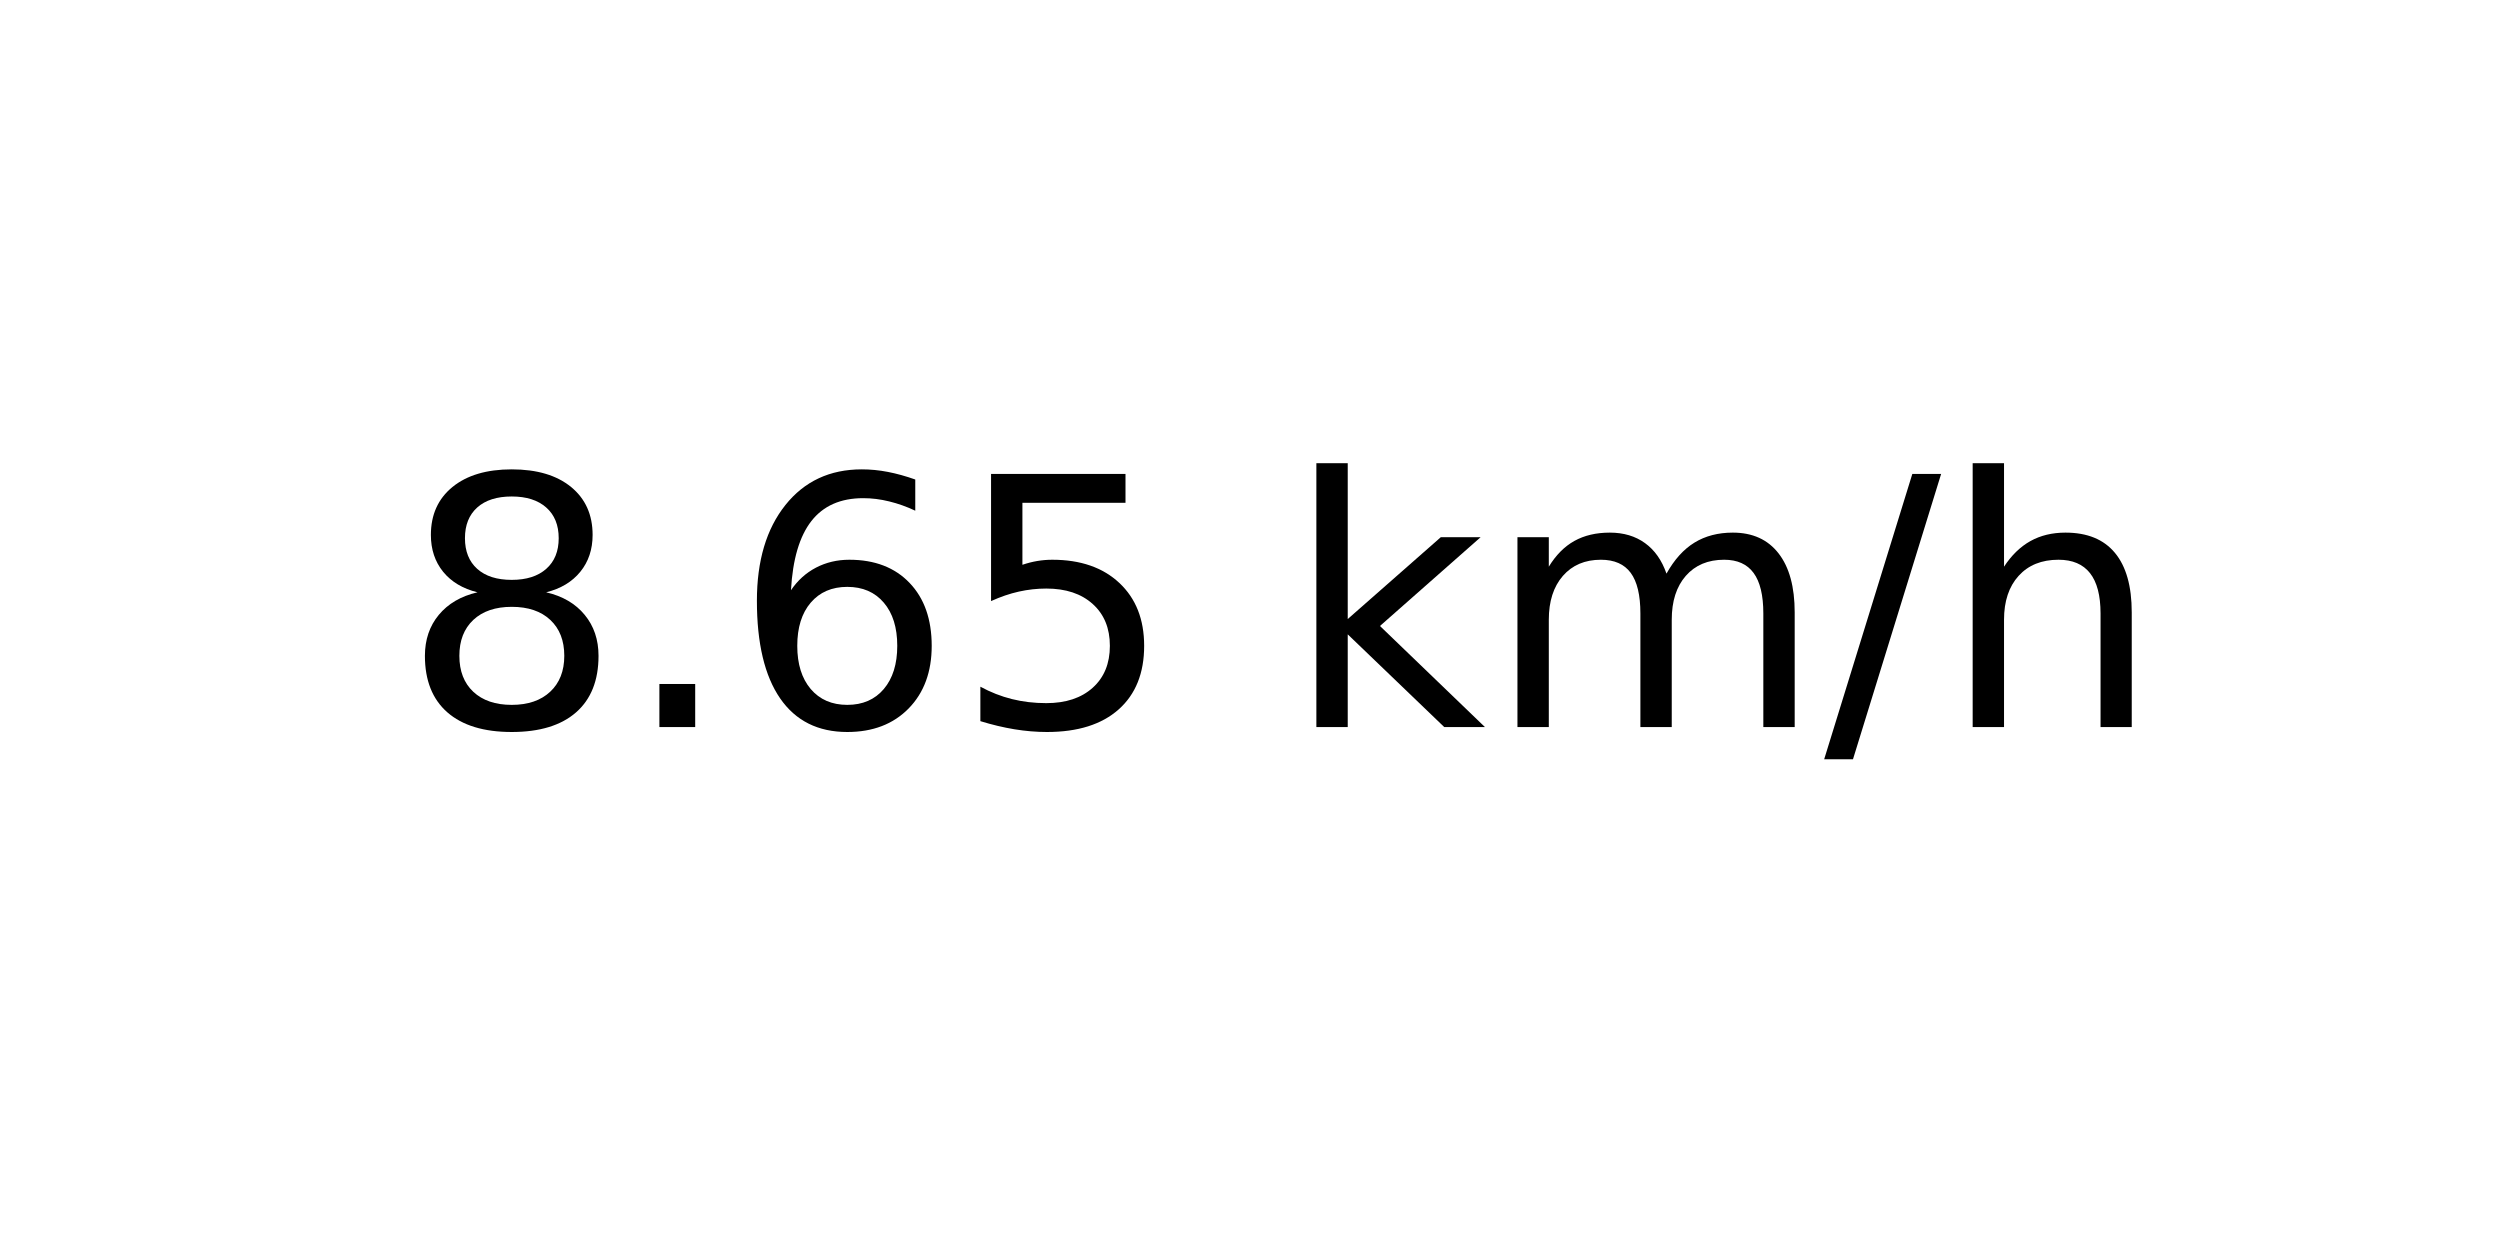
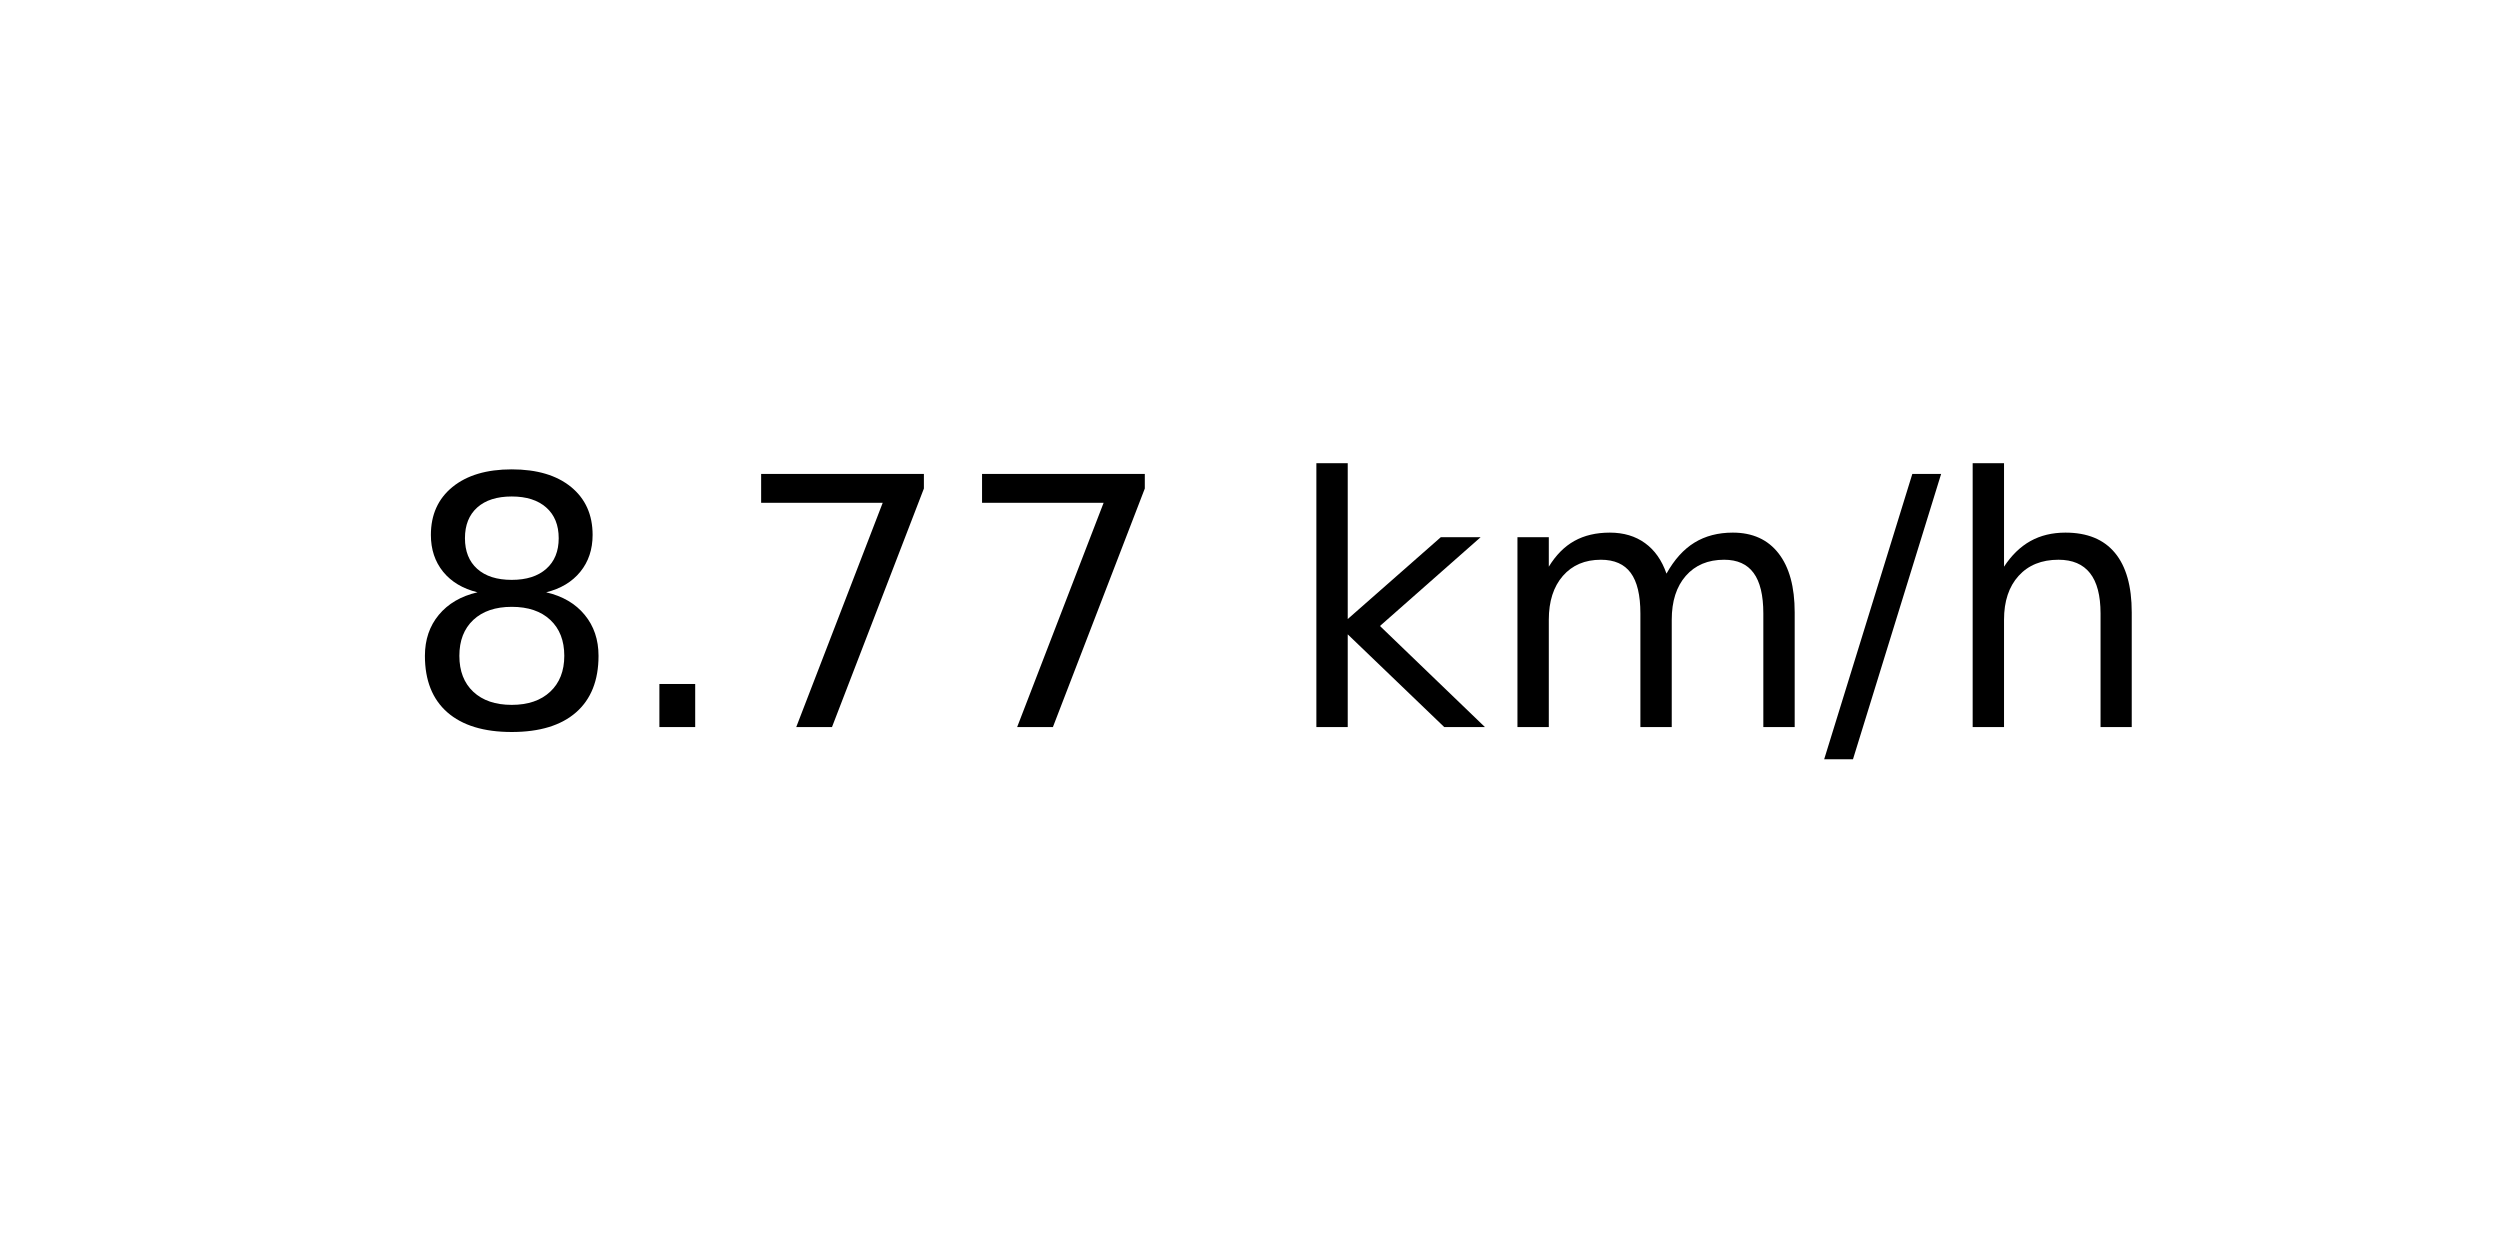
<svg xmlns="http://www.w3.org/2000/svg" xmlns:xlink="http://www.w3.org/1999/xlink" width="72pt" height="36pt" viewBox="0 0 72 36" version="1.1">
  <defs>
    <style type="text/css">*{stroke-linejoin: round; stroke-linecap: butt}</style>
  </defs>
  <g id="figure_1">
    <g id="axes_1">
      <g id="text_1">
        <g transform="translate(11.55937 20.93937) scale(0.1 -0.1)">
          <defs>
            <path id="DejaVuSans-38" d="M 2034 2216  Q 1584 2216 1326 1975  Q 1069 1734 1069 1313  Q 1069 891 1326 650  Q 1584 409 2034 409  Q 2484 409 2743 651  Q 3003 894 3003 1313  Q 3003 1734 2745 1975  Q 2488 2216 2034 2216  z M 1403 2484  Q 997 2584 770 2862  Q 544 3141 544 3541  Q 544 4100 942 4425  Q 1341 4750 2034 4750  Q 2731 4750 3128 4425  Q 3525 4100 3525 3541  Q 3525 3141 3298 2862  Q 3072 2584 2669 2484  Q 3125 2378 3379 2068  Q 3634 1759 3634 1313  Q 3634 634 3220 271  Q 2806 -91 2034 -91  Q 1263 -91 848 271  Q 434 634 434 1313  Q 434 1759 690 2068  Q 947 2378 1403 2484  z M 1172 3481  Q 1172 3119 1398 2916  Q 1625 2713 2034 2713  Q 2441 2713 2670 2916  Q 2900 3119 2900 3481  Q 2900 3844 2670 4047  Q 2441 4250 2034 4250  Q 1625 4250 1398 4047  Q 1172 3844 1172 3481  z " transform="scale(0.015625)" />
            <path id="DejaVuSans-2e" d="M 684 794  L 1344 794  L 1344 0  L 684 0  L 684 794  z " transform="scale(0.015625)" />
-             <path id="DejaVuSans-36" d="M 2113 2584  Q 1688 2584 1439 2293  Q 1191 2003 1191 1497  Q 1191 994 1439 701  Q 1688 409 2113 409  Q 2538 409 2786 701  Q 3034 994 3034 1497  Q 3034 2003 2786 2293  Q 2538 2584 2113 2584  z M 3366 4563  L 3366 3988  Q 3128 4100 2886 4159  Q 2644 4219 2406 4219  Q 1781 4219 1451 3797  Q 1122 3375 1075 2522  Q 1259 2794 1537 2939  Q 1816 3084 2150 3084  Q 2853 3084 3261 2657  Q 3669 2231 3669 1497  Q 3669 778 3244 343  Q 2819 -91 2113 -91  Q 1303 -91 875 529  Q 447 1150 447 2328  Q 447 3434 972 4092  Q 1497 4750 2381 4750  Q 2619 4750 2861 4703  Q 3103 4656 3366 4563  z " transform="scale(0.015625)" />
-             <path id="DejaVuSans-35" d="M 691 4666  L 3169 4666  L 3169 4134  L 1269 4134  L 1269 2991  Q 1406 3038 1543 3061  Q 1681 3084 1819 3084  Q 2600 3084 3056 2656  Q 3513 2228 3513 1497  Q 3513 744 3044 326  Q 2575 -91 1722 -91  Q 1428 -91 1123 -41  Q 819 9 494 109  L 494 744  Q 775 591 1075 516  Q 1375 441 1709 441  Q 2250 441 2565 725  Q 2881 1009 2881 1497  Q 2881 1984 2565 2268  Q 2250 2553 1709 2553  Q 1456 2553 1204 2497  Q 953 2441 691 2322  L 691 4666  z " transform="scale(0.015625)" />
+             <path id="DejaVuSans-37" d="M 525 4666  L 3525 4666  L 3525 4397  L 1831 0  L 1172 0  L 2766 4134  L 525 4134  L 525 4666  z " transform="scale(0.015625)" />
            <path id="DejaVuSans-20" transform="scale(0.015625)" />
            <path id="DejaVuSans-6b" d="M 581 4863  L 1159 4863  L 1159 1991  L 2875 3500  L 3609 3500  L 1753 1863  L 3688 0  L 2938 0  L 1159 1709  L 1159 0  L 581 0  L 581 4863  z " transform="scale(0.015625)" />
            <path id="DejaVuSans-6d" d="M 3328 2828  Q 3544 3216 3844 3400  Q 4144 3584 4550 3584  Q 5097 3584 5394 3201  Q 5691 2819 5691 2113  L 5691 0  L 5113 0  L 5113 2094  Q 5113 2597 4934 2840  Q 4756 3084 4391 3084  Q 3944 3084 3684 2787  Q 3425 2491 3425 1978  L 3425 0  L 2847 0  L 2847 2094  Q 2847 2600 2669 2842  Q 2491 3084 2119 3084  Q 1678 3084 1418 2786  Q 1159 2488 1159 1978  L 1159 0  L 581 0  L 581 3500  L 1159 3500  L 1159 2956  Q 1356 3278 1631 3431  Q 1906 3584 2284 3584  Q 2666 3584 2933 3390  Q 3200 3197 3328 2828  z " transform="scale(0.015625)" />
            <path id="DejaVuSans-2f" d="M 1625 4666  L 2156 4666  L 531 -594  L 0 -594  L 1625 4666  z " transform="scale(0.015625)" />
            <path id="DejaVuSans-68" d="M 3513 2113  L 3513 0  L 2938 0  L 2938 2094  Q 2938 2591 2744 2837  Q 2550 3084 2163 3084  Q 1697 3084 1428 2787  Q 1159 2491 1159 1978  L 1159 0  L 581 0  L 581 4863  L 1159 4863  L 1159 2956  Q 1366 3272 1645 3428  Q 1925 3584 2291 3584  Q 2894 3584 3203 3211  Q 3513 2838 3513 2113  z " transform="scale(0.015625)" />
          </defs>
          <use xlink:href="#DejaVuSans-38" />
          <use xlink:href="#DejaVuSans-2e" x="63.623" />
-           <use xlink:href="#DejaVuSans-36" x="95.41" />
-           <use xlink:href="#DejaVuSans-35" x="159.033" />
+           <use xlink:href="#DejaVuSans-37" x="95.41" />
+           <use xlink:href="#DejaVuSans-37" x="159.033" />
          <use xlink:href="#DejaVuSans-20" x="222.656" />
          <use xlink:href="#DejaVuSans-6b" x="254.443" />
          <use xlink:href="#DejaVuSans-6d" x="312.354" />
          <use xlink:href="#DejaVuSans-2f" x="409.766" />
          <use xlink:href="#DejaVuSans-68" x="443.457" />
        </g>
      </g>
    </g>
  </g>
</svg>
